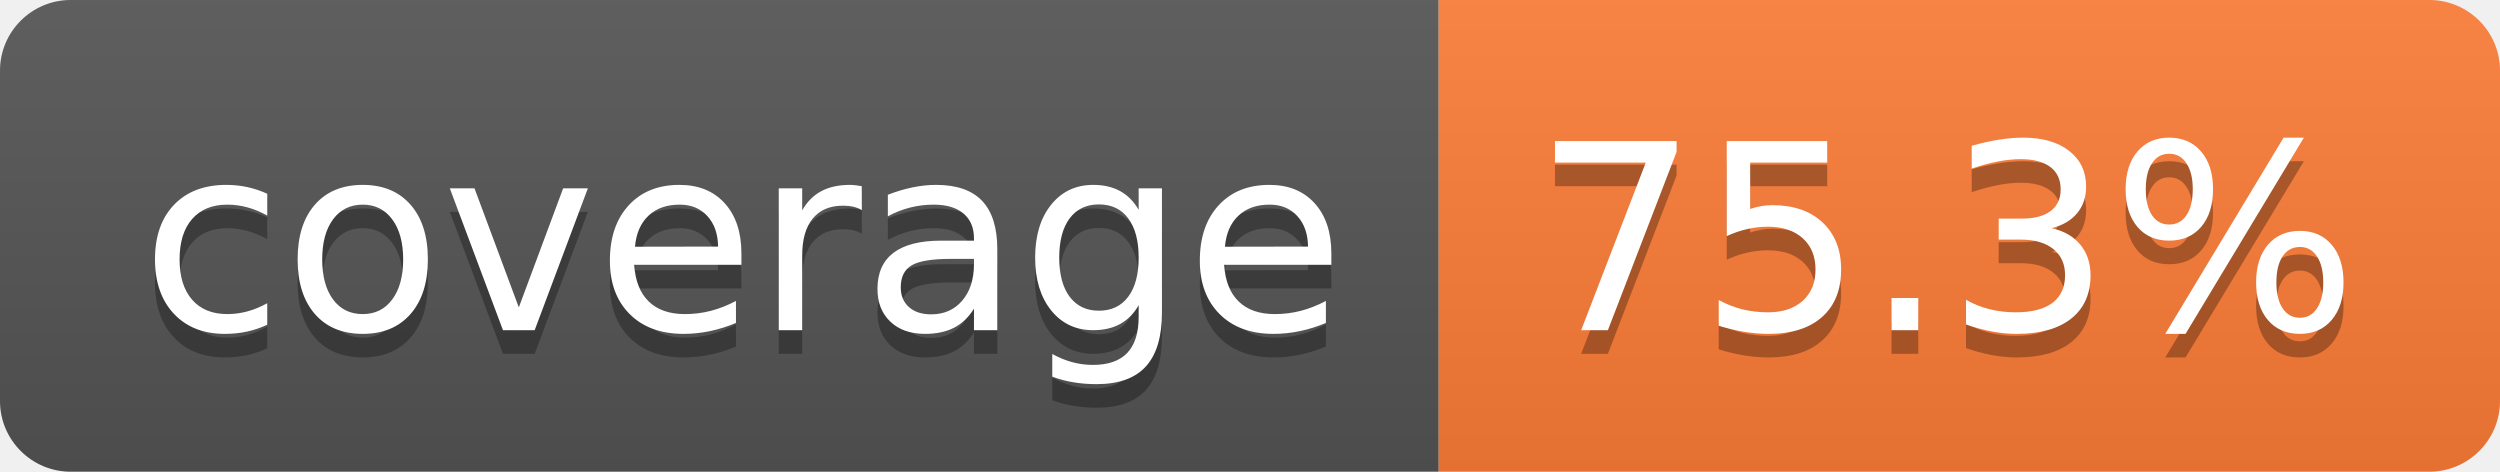
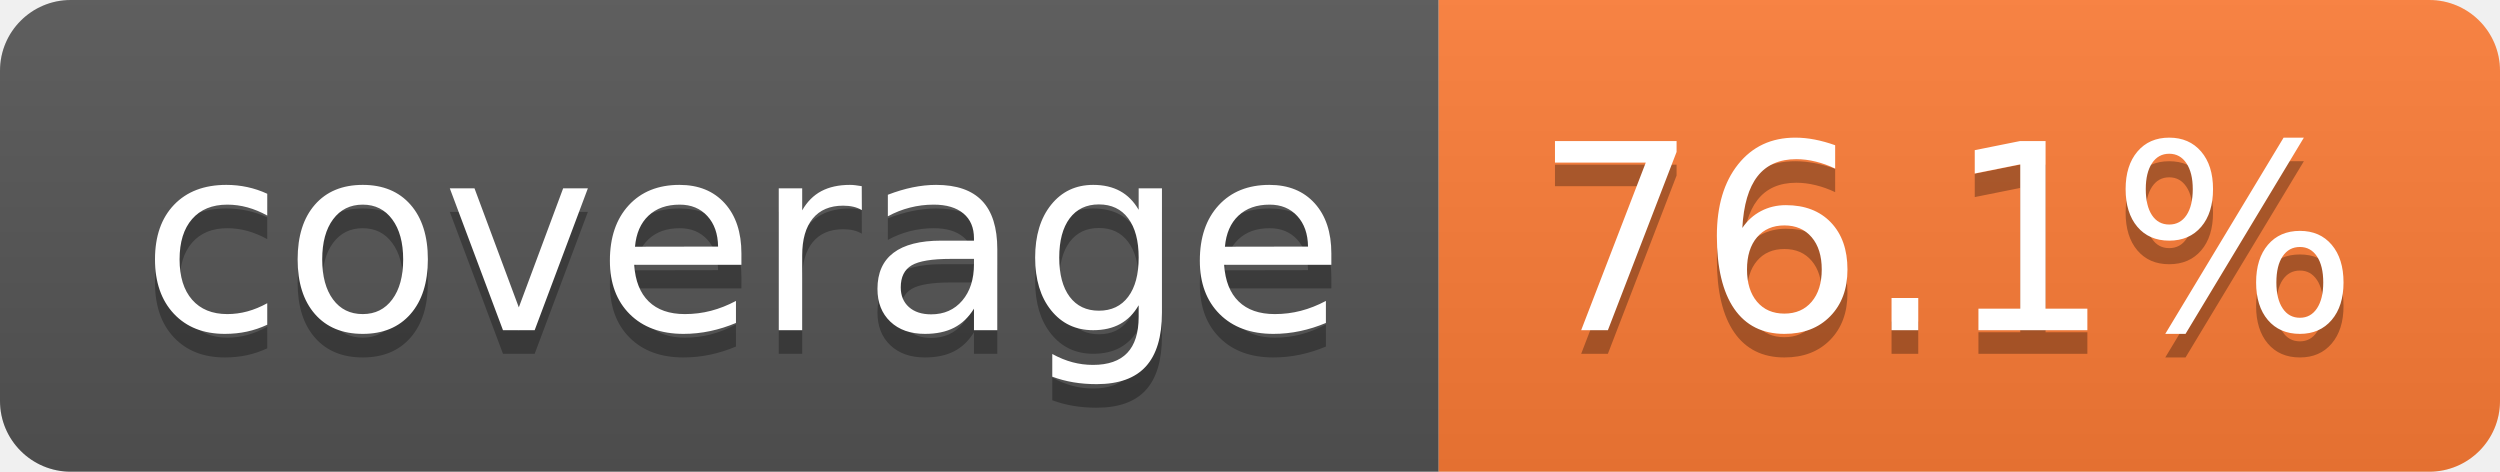
- <svg xmlns="http://www.w3.org/2000/svg" width="106" height="20" role="img" aria-label="coverage: 75.3%">
+ <svg xmlns="http://www.w3.org/2000/svg" width="106" height="20" role="img" aria-label="coverage: 76.1%">
  <linearGradient id="s" x2="0" y2="100%">
    <stop offset="0" stop-color="#bbb" stop-opacity=".1" />
    <stop offset="1" stop-opacity=".1" />
  </linearGradient>
  <clipPath id="r">
    <rect width="106" height="20" rx="3" fill="#fff" />
  </clipPath>
  <g clip-path="url(#r)">
    <rect width="61" height="20" fill="#555" />
    <rect x="61" width="45" height="20" fill="#fe7d37" />
    <rect width="106" height="20" fill="url(#s)" />
  </g>
  <g fill="#fff" text-anchor="middle" font-family="Verdana,Geneva,DejaVu Sans,sans-serif" text-rendering="geometricPrecision" font-size="110">
    <text aria-hidden="true" x="315" y="150" fill="#010101" fill-opacity=".3" transform="scale(.1)" textLength="510">coverage</text>
    <text x="315" y="140" transform="scale(.1)" fill="#fff" textLength="510">coverage</text>
-     <text aria-hidden="true" x="825" y="150" fill="#010101" fill-opacity=".3" transform="scale(.1)" textLength="350">75.3%</text>
-     <text x="825" y="140" transform="scale(.1)" fill="#fff" textLength="350">75.3%</text>
+     <text aria-hidden="true" x="825" y="150" fill="#010101" fill-opacity=".3" transform="scale(.1)" textLength="350">76.1%</text>
+     <text x="825" y="140" transform="scale(.1)" fill="#fff" textLength="350">76.1%</text>
  </g>
</svg>
